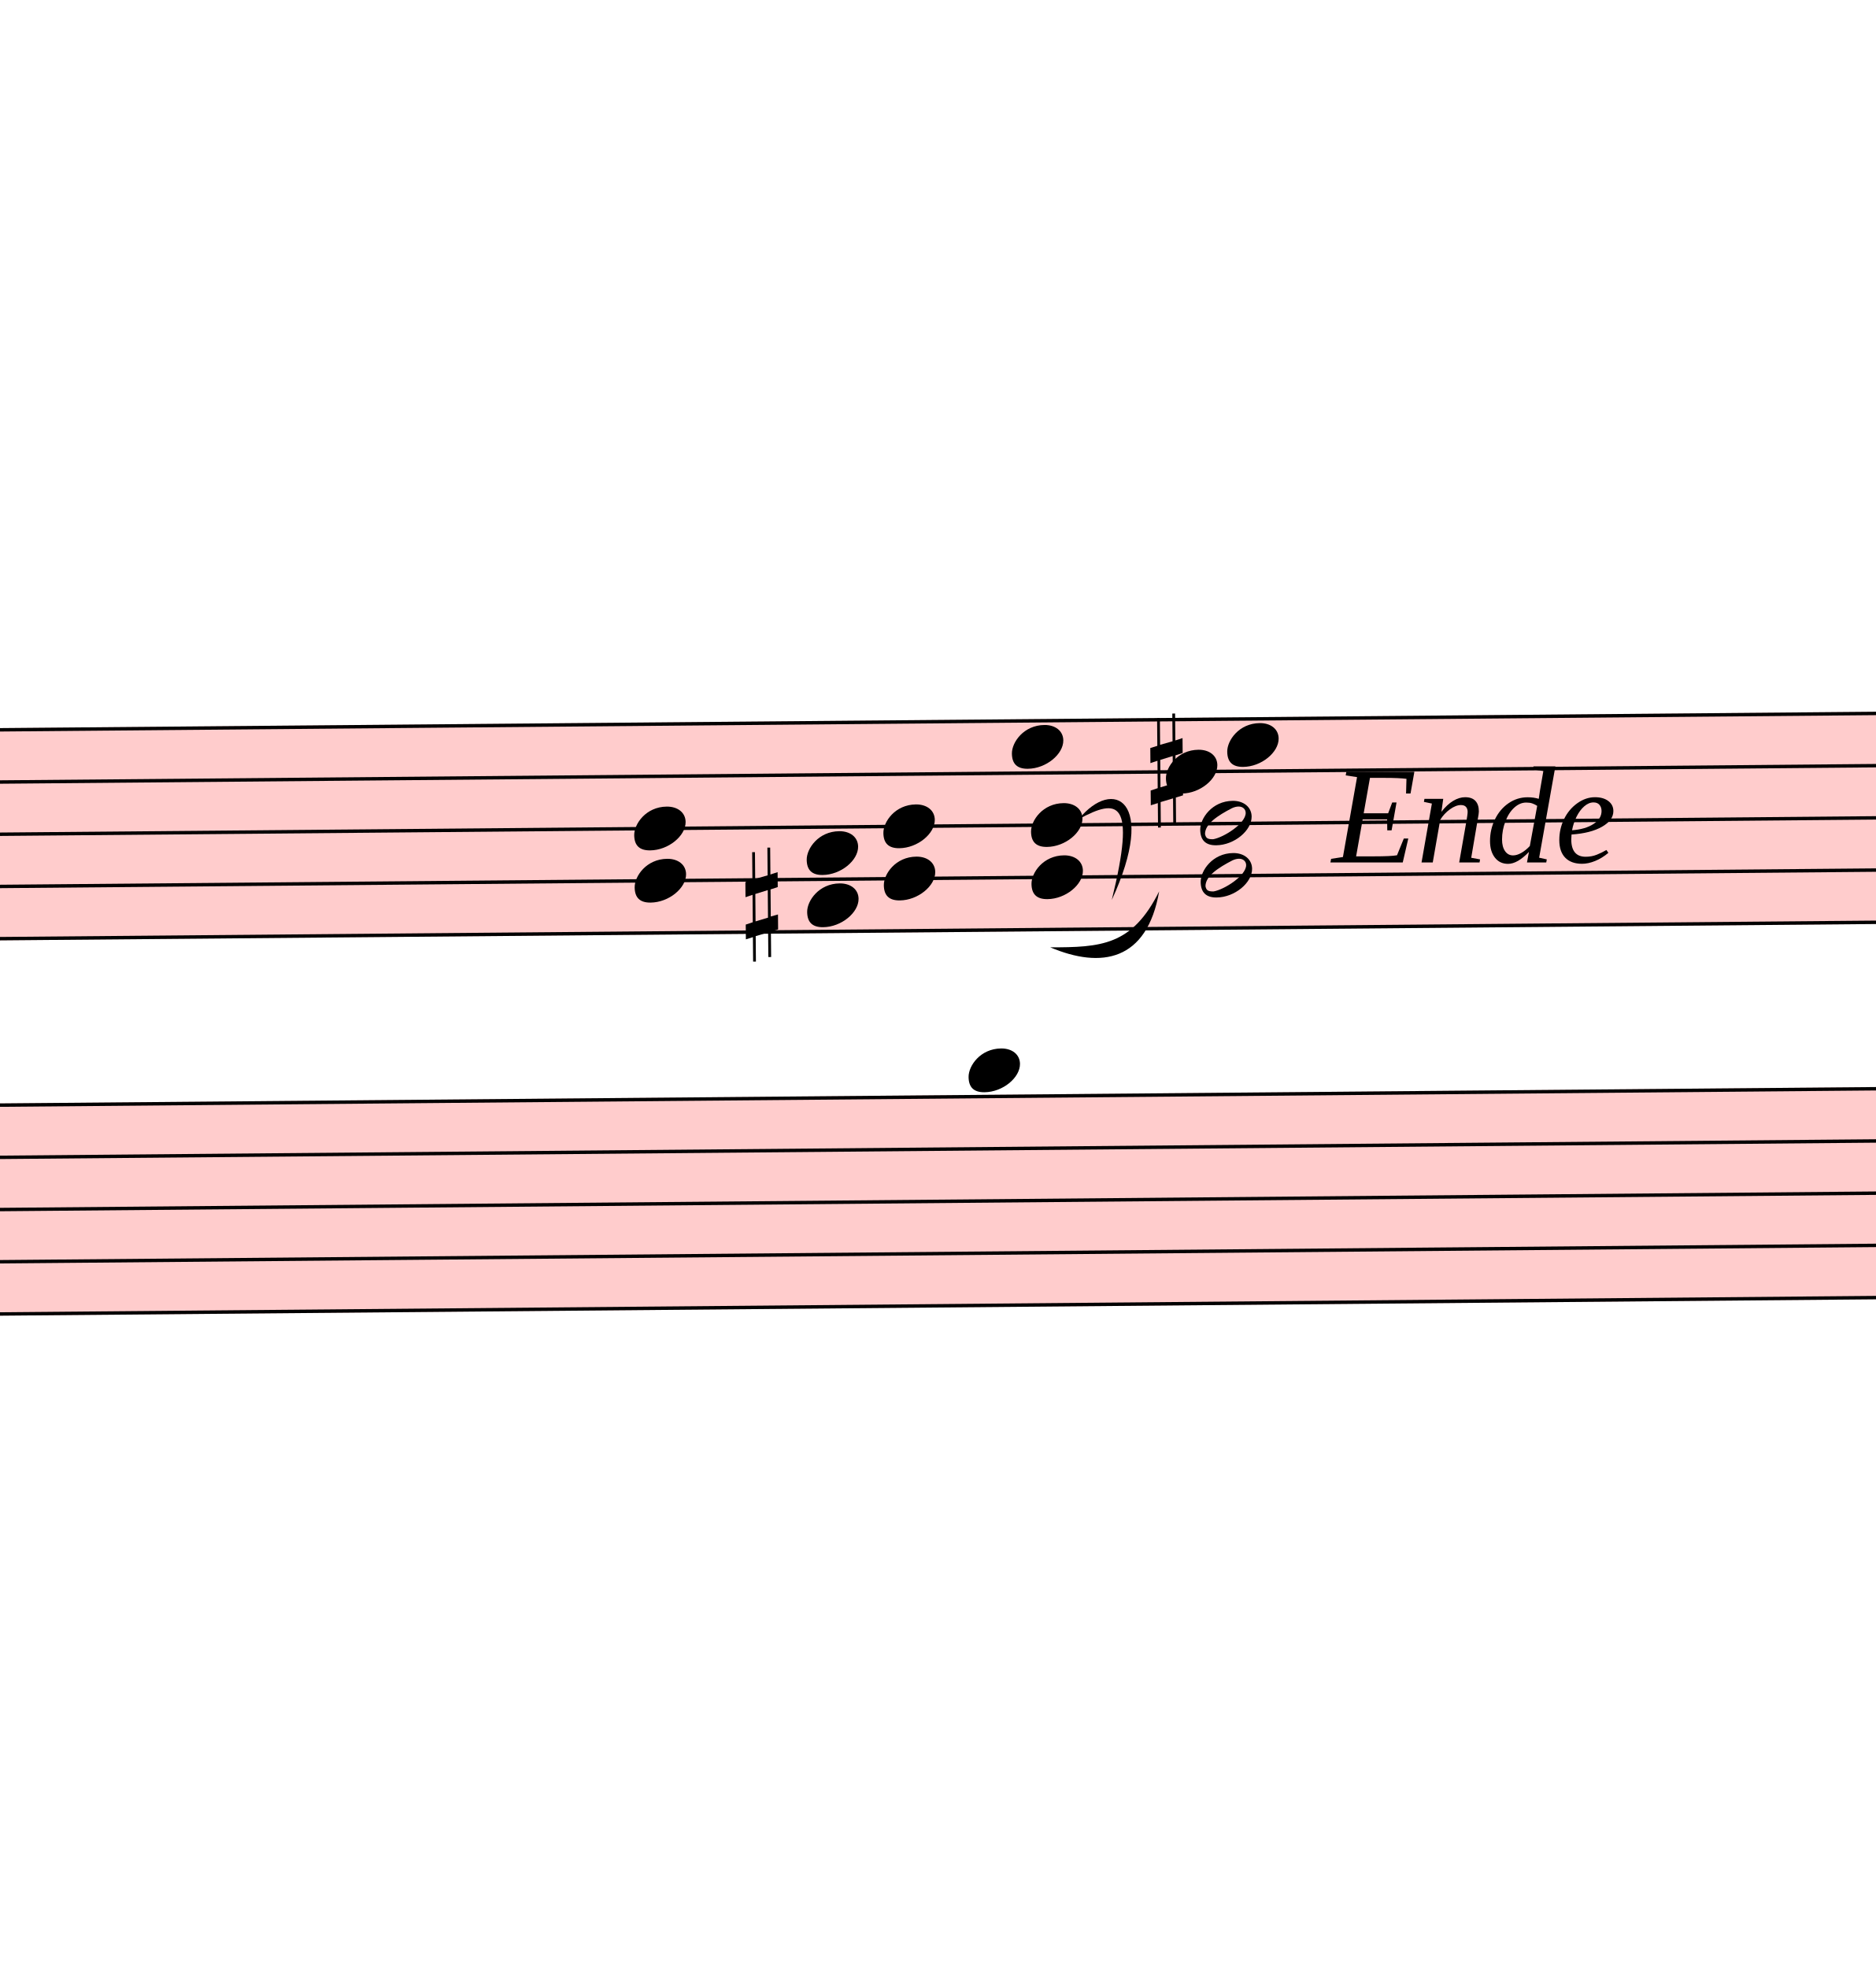
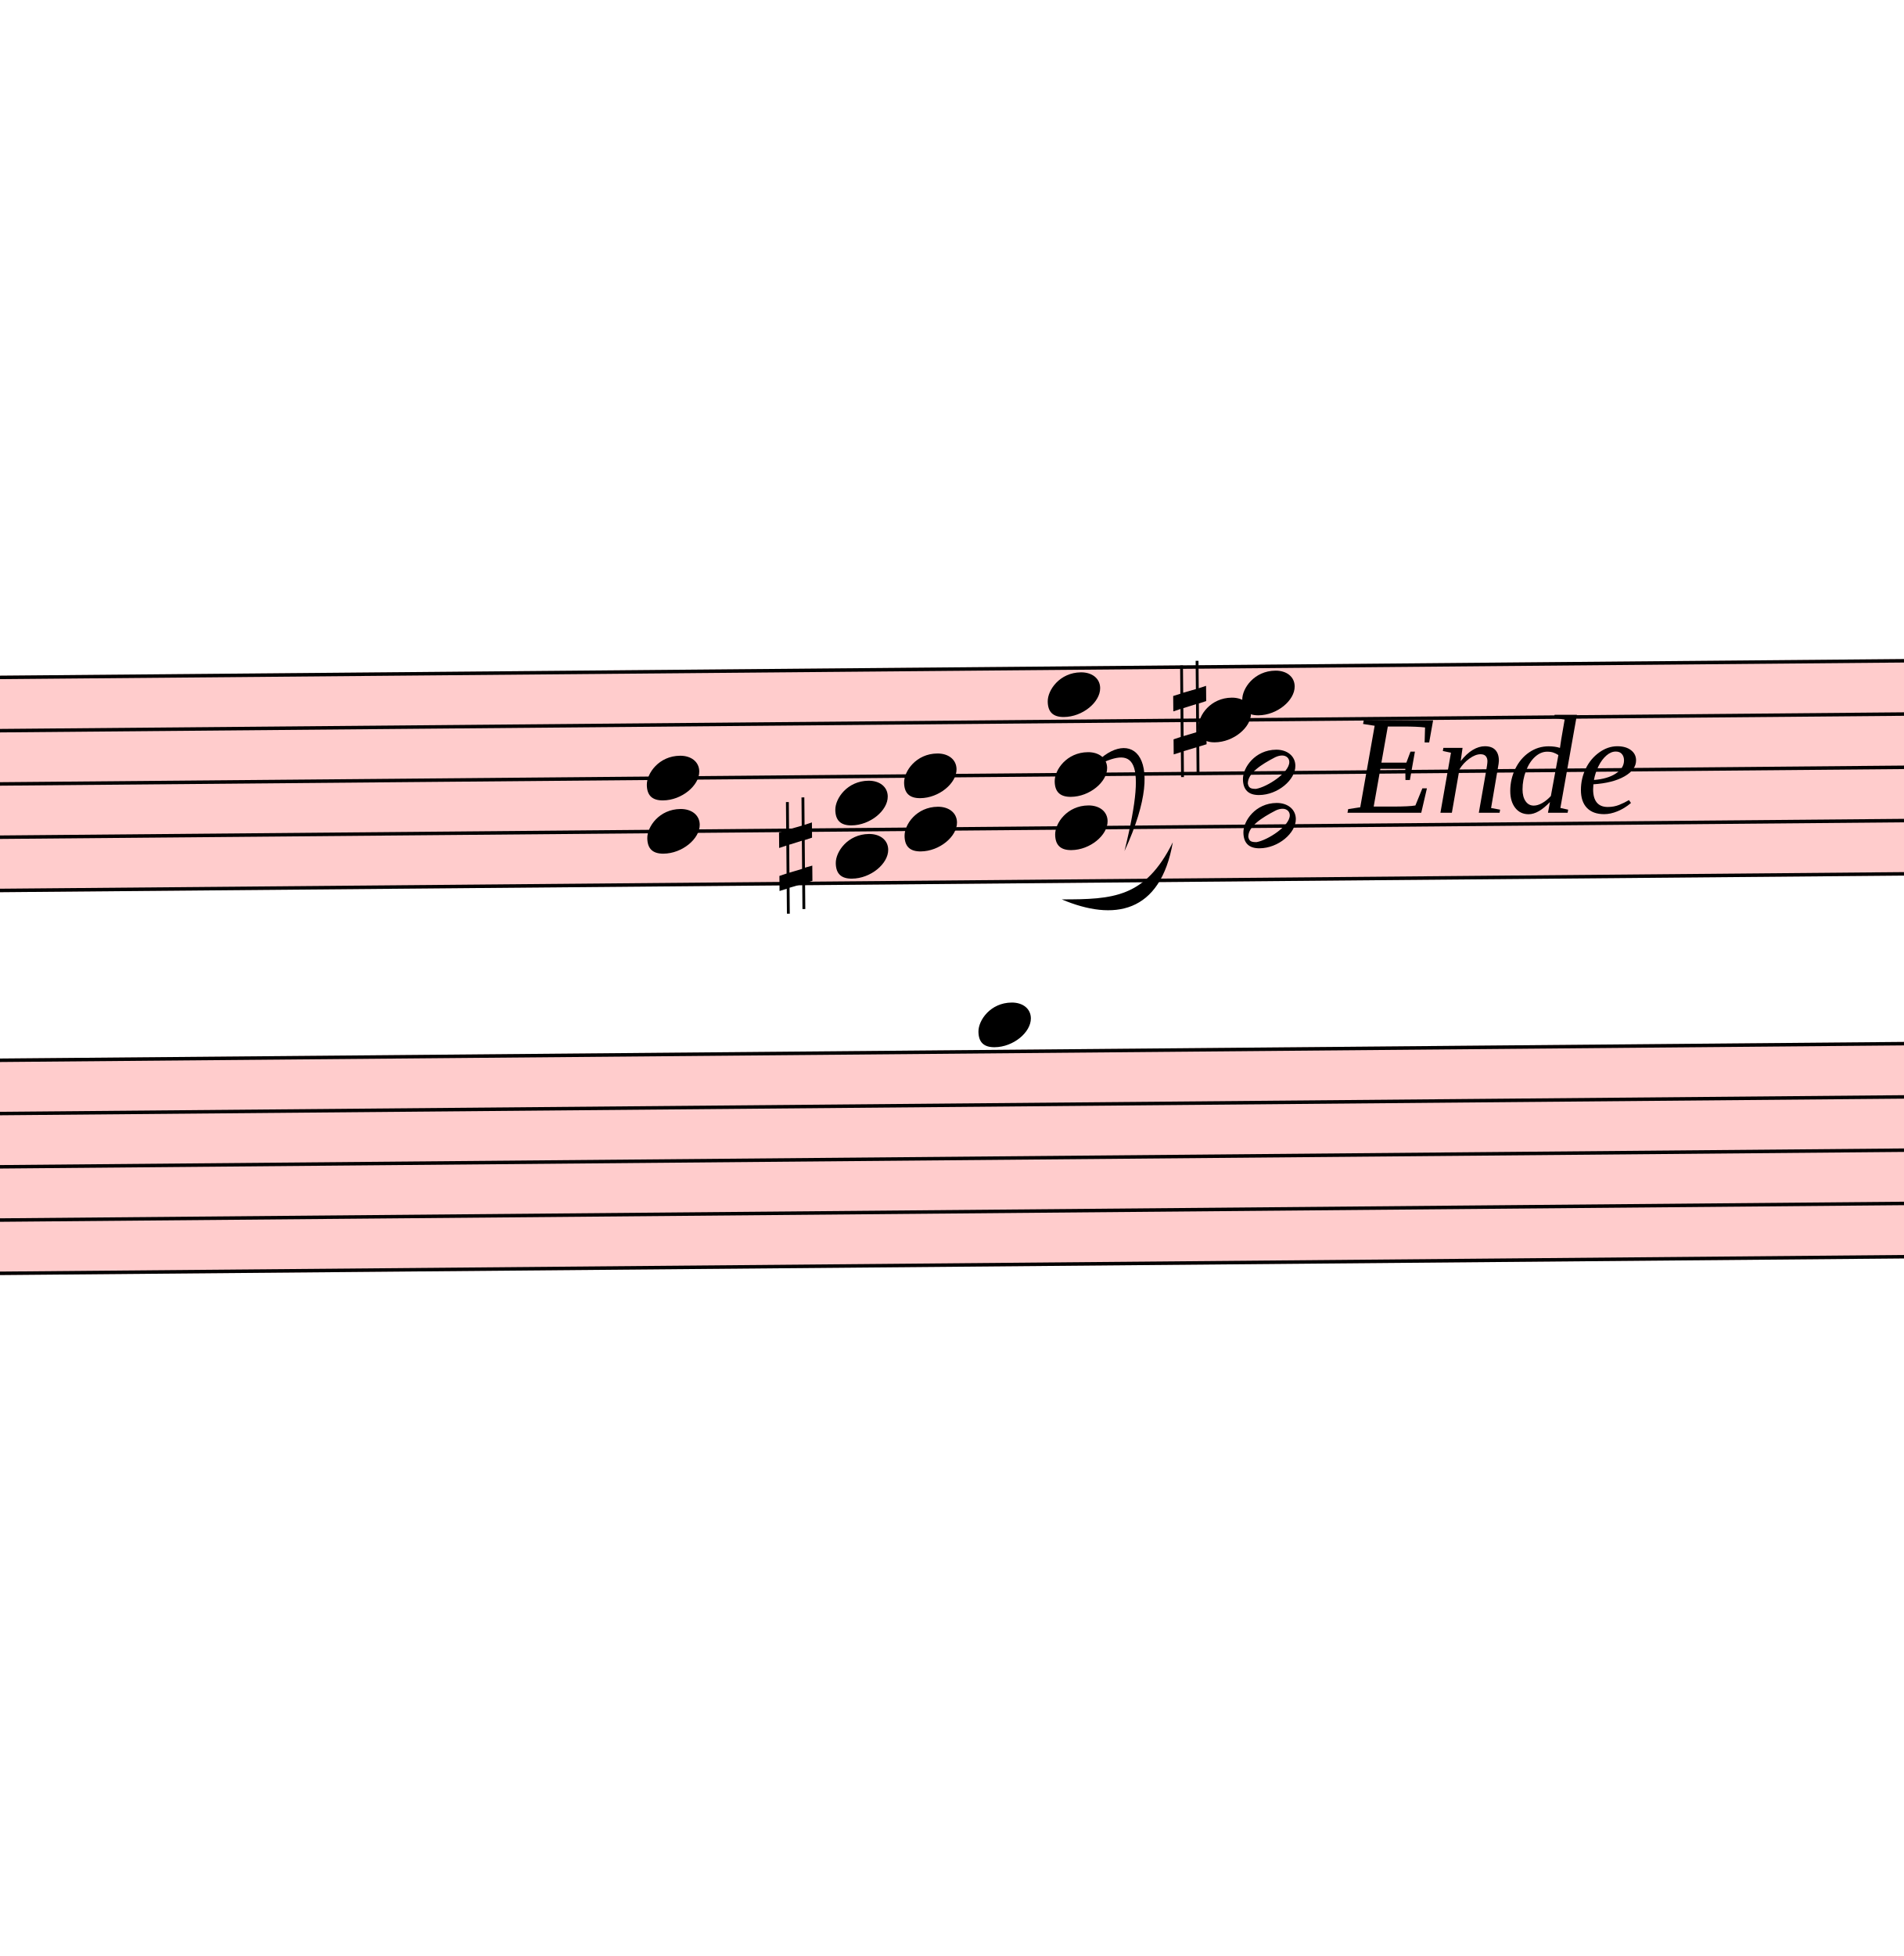
- <svg xmlns="http://www.w3.org/2000/svg" viewBox="14121 3839.75 5487 5757.85" version="1.1" overflow="visible">
+ <svg xmlns="http://www.w3.org/2000/svg" viewBox="14148 4032 5460 5609.7" version="1.1" overflow="visible">
  <defs>
    <style type="text/css">
    /* .staff * {
      fill: #000;
      stroke: #000;
    }

    .deletionBack {
      fill: #00000033;
    } */
  </style>
    <symbol id="sym_notehead_quarter" viewBox="0 0 1000 1000" overflow="inherit">
      <path transform="scale(1,-1)" d="M0 -39c0 68 73 172 200 172c66 0 114 -37 114 -95c0 -84 -106 -171 -218 -171c-64 0 -96 30 -96 94z" />
    </symbol>
    <symbol id="sym_notehead_half" viewBox="0 0 1000 1000" overflow="inherit">
      <path transform="scale(1,-1)" d="M278 64c0 22 -17 39 -43 39c-12 0 -26 -3 -41 -10c-85 -43 -165 -94 -165 -156c5 -25 15 -32 49 -32c67 11 200 95 200 159zM0 -36c0 68 73 174 200 174c66 0 114 -39 114 -97c0 -84 -106 -173 -218 -173c-64 0 -96 32 -96 96z" />
    </symbol>
    <symbol id="sym_accid_s" viewBox="0 0 1000 1000" overflow="inherit">
      <path transform="scale(1,-1)" d="M136 186v169h17v-164l44 14v-91l-44 -14v-165l44 12v-91l-44 -13v-155h-17v150l-76 -22v-155h-17v149l-43 -13v90l43 14v167l-43 -14v92l43 13v169h17v-163zM60 73v-167l76 22v168z" />
    </symbol>
  </defs>
  <g class="rastrums">
    <g class="rastrum" data-id="rcbd16dc8-6803-416a-9a8a-7477d895c9a6" style="transform: rotate(-0.5deg); transform-origin: 2448px 6093px;">
      <g class="rastrum bounding-box" data-id="bbox-rcbd16dc8-6803-416a-9a8a-7477d895c9a6">
        <rect x="2448" y="6093" width="22545" height="621" fill="#ff000033" />
      </g>
      <path d="M2448 6098 L24993 6098" stroke-width="10" stroke="black" />
      <path d="M2448 6250.75 L24993 6250.75" stroke-width="10" stroke="black" />
      <path d="M2448 6403.5 L24993 6403.5" stroke-width="10" stroke="black" />
      <path d="M2448 6556.25 L24993 6556.25" stroke-width="10" stroke="black" />
      <path d="M2448 6709 L24993 6709" stroke-width="10" stroke="black" />
    </g>
    <g class="rastrum" data-id="r82446640-7c60-4852-9dc6-1be3a1a89dbc" style="transform: rotate(-0.5deg); transform-origin: 2448px 7191px;">
      <g class="rastrum bounding-box" data-id="bbox-r82446640-7c60-4852-9dc6-1be3a1a89dbc">
        <rect x="2448" y="7191" width="22545" height="621" fill="#ff000033" />
      </g>
      <path d="M2448 7196 L24993 7196" stroke-width="10" stroke="black" />
      <path d="M2448 7348.75 L24993 7348.75" stroke-width="10" stroke="black" />
      <path d="M2448 7501.5 L24993 7501.5" stroke-width="10" stroke="black" />
      <path d="M2448 7654.25 L24993 7654.25" stroke-width="10" stroke="black" />
      <path d="M2448 7807 L24993 7807" stroke-width="10" stroke="black" />
    </g>
  </g>
  <g class="draft" data-label="5" data-id="dadfd8a17-5842-45c6-a7f9-fe80c2ea022c">
    <g class="system" data-id="s0532e23e-0550-4d5c-acf7-6bd917c6a86e">
      <g class="staff" data-n="1" data-rastrum="rcbd16dc8-6803-416a-9a8a-7477d895c9a6" style="transform: rotate(-0.5deg); transform-origin: 2448px 6093px;">
        <g class="note" data-id="db3ae7a96-0029-44c9-a1b5-21d45f2669f8" data-stem.dir="up">
          <g class="notehead">
-             <use href="#sym_notehead_quarter" height="480px" width="480px" x="17028" y="6174.375" />
+             <use href="#sym_notehead_quarter" height="480px" width="480px" x="17100" y="6174.375" />
          </g>
          <g class="stem">
-             <path d="M17178 5792.5 L17178 6174.375" stroke-width="14" />
+             <path d="M17250 6021.625 L17250 6174.375" stroke-width="14" />
          </g>
        </g>
        <g class="note" data-id="d95b61bab-8df4-425f-9843-196d46635eae" data-stem.dir="up">
          <g class="notehead">
-             <use href="#sym_notehead_quarter" height="480px" width="480px" x="17478" y="6250.75" />
+             <use href="#sym_notehead_quarter" height="480px" width="480px" x="17532" y="6250.75" />
          </g>
          <g class="stem">
-             <path d="M17628 5716.125 L17628 6250.75" stroke-width="14" />
+             <path d="M17682 5945.25 L17682 6250.75" stroke-width="14" />
          </g>
        </g>
        <g class="note" data-id="df869b6c6-d81f-4e34-b607-e95f338e5b93" data-stem.dir="up">
          <g class="notehead">
            <use href="#sym_notehead_quarter" height="480px" width="480px" x="17658" y="6174.375" />
          </g>
          <g class="stem">
-             <path d="M17808 5639.75 L17808 6174.375" stroke-width="14" />
+             <path d="M17808 5868.875 L17808 6174.375" stroke-width="14" />
          </g>
        </g>
        <g class="chord" data-id="d8eee1eff-a14d-422c-967c-c8524e3cb104" data-stem.dir="down">
          <g class="notehead">
-             <use href="#sym_notehead_quarter" height="480px" width="480px" x="15921" y="6403.5" />
+             <use href="#sym_notehead_quarter" height="480px" width="480px" x="15948" y="6403.5" />
          </g>
          <g class="notehead">
-             <use href="#sym_notehead_quarter" height="480px" width="480px" x="15921" y="6556.25" />
+             <use href="#sym_notehead_quarter" height="480px" width="480px" x="15948" y="6556.25" />
          </g>
          <g class="stem">
-             <path d="M15921 6403.5 L15921 6709" stroke-width="14" />
+             <path d="M15948 6403.5 L15948 6785.375" stroke-width="14" />
          </g>
        </g>
        <g class="chord" data-id="d9d5160e7-ddd6-48c5-bc3f-deaeb2e3873f" data-stem.dir="down">
          <g class="notehead">
-             <use href="#sym_notehead_quarter" height="480px" width="480px" x="16425" y="6479.875" />
+             <use href="#sym_notehead_quarter" height="480px" width="480px" x="16488" y="6479.875" />
          </g>
          <g class="notehead">
-             <use href="#sym_notehead_quarter" height="480px" width="480px" x="16425" y="6632.625" />
+             <use href="#sym_notehead_quarter" height="480px" width="480px" x="16488" y="6632.625" />
          </g>
          <g class="stem">
-             <path d="M16425 6479.875 L16425 6785.375" stroke-width="14" />
+             <path d="M16488 6479.875 L16488 6785.375" stroke-width="14" />
          </g>
        </g>
        <g class="chord" data-id="d566cf845-39ec-458a-8fb2-5010becaa2b1" data-stem.dir="down">
          <g class="notehead">
-             <use href="#sym_notehead_quarter" height="480px" width="480px" x="16650" y="6403.5" />
+             <use href="#sym_notehead_quarter" height="480px" width="480px" x="16686" y="6403.5" />
          </g>
          <g class="notehead">
-             <use href="#sym_notehead_quarter" height="480px" width="480px" x="16650" y="6556.25" />
+             <use href="#sym_notehead_quarter" height="480px" width="480px" x="16686" y="6556.25" />
          </g>
          <g class="stem">
-             <path d="M16650 6403.5 L16650 6709" stroke-width="14" />
+             <path d="M16686 6403.5 L16686 6709" stroke-width="14" />
          </g>
        </g>
        <g class="chord" data-id="d7c9d2f0b-fe3a-48fd-8613-9491bfeab6df" data-stem.dir="down">
          <g class="notehead">
-             <use href="#sym_notehead_quarter" height="480px" width="480px" x="17082" y="6403.5" />
+             <use href="#sym_notehead_quarter" height="480px" width="480px" x="17118" y="6403.5" />
          </g>
          <g class="notehead">
-             <use href="#sym_notehead_quarter" height="480px" width="480px" x="17082" y="6556.25" />
+             <use href="#sym_notehead_quarter" height="480px" width="480px" x="17118" y="6556.25" />
          </g>
          <g class="stem">
-             <path d="M17082 6403.5 L17082 6785.375" stroke-width="14" />
+             <path d="M17118 6403.5 L17118 6938.125" stroke-width="14" />
          </g>
        </g>
        <g class="chord" data-id="d4b51bb54-e666-4136-8706-7aaa5c2cd6a1" data-stem.dir="down">
          <g class="notehead">
-             <use href="#sym_notehead_half" height="480px" width="480px" x="17577" y="6403.5" />
+             <use href="#sym_notehead_half" height="480px" width="480px" x="17658" y="6403.5" />
          </g>
          <g class="notehead">
-             <use href="#sym_notehead_half" height="480px" width="480px" x="17577" y="6556.25" />
+             <use href="#sym_notehead_half" height="480px" width="480px" x="17658" y="6556.25" />
          </g>
          <g class="stem">
-             <path d="M17577 6403.5 L17577 6785.375" stroke-width="14" />
+             <path d="M17658 6403.5 L17658 6938.125" stroke-width="14" />
          </g>
        </g>
        <g class="accid" data-id="d6965ea69-61bb-49e9-89f3-5d6333d81a75">
-           <use href="#sym_accid_s" height="480px" width="480px" x="16245" y="6632.625" />
+           <use href="#sym_accid_s" height="480px" width="480px" x="16326" y="6632.625" />
        </g>
        <g class="accid" data-id="d929358eb-40f6-4c64-899f-b23d1ac288c2">
-           <use href="#sym_accid_s" height="480px" width="480px" x="17433" y="6250.75" />
+           <use href="#sym_accid_s" height="480px" width="480px" x="17460" y="6250.75" />
        </g>
      </g>
      <g class="staff" data-n="2" data-rastrum="r82446640-7c60-4852-9dc6-1be3a1a89dbc" style="transform: rotate(-0.5deg); transform-origin: 2448px 7191px;">
        <g class="note" data-id="dc7bf6877-e50c-43d6-a97e-f650452de69a" data-stem.dir="down">
          <g class="notehead">
            <use href="#sym_notehead_quarter" height="480px" width="480px" x="16893" y="7119.625" />
          </g>
          <g class="ledgerLines above" />
          <g class="stem">
-             <path d="M16893 7119.625 L16893 7425.125" stroke-width="14" />
+             <path d="M16893 7119.625 L16893 7654.25" stroke-width="14" />
          </g>
        </g>
      </g>
      <g class="barLine" data-id="d66f533e6-e092-4e5a-9a5c-1237456826d0">
-         <path d="M16245 6028.2 L16058.7 7754.4" stroke-width="27" />
+         <path d="M16245 6028.2 L16076.7 7821.9" stroke-width="27" />
      </g>
      <g class="barLine" data-id="d82fee239-fce8-4bee-b10f-0d2c455d06ac">
-         <path d="M17369.1 5832 L17206.2 7797.6" stroke-width="27" />
+         <path d="M17369.1 5832 L17253.9 7841.7" stroke-width="27" />
      </g>
      <g class="dir" data-id="ddbc8f20a-e5a3-4bed-b949-a8c3d3aee004" data-class="dir" id="ddbc8f20a-e5a3-4bed-b949-a8c3d3aee004" style="font-style: italic;">
        <text x="18018" y="6363" text-anchor="start" font-size="0px" textLength="810px">
          <tspan font-size="405px">Ende</tspan>
        </text>
      </g>
      <g class="curve" data-id="d80f8c6a8-40cc-441f-ada6-6e224e041c79" data-class="curve">
        <path d="M17193.60,6611.40 C17341.20,6611.40 17433.00,6606.90 17512.20,6447.60 C17476.58,6652.40 17342.38,6674.39 17193.60,6611.40" stroke-width="9" stroke-linecap="round" stroke-linejoin="round" />
      </g>
      <g class="curve" data-id="d419ca42f-5a5d-4b5e-81ed-b84a5b190f54" data-class="curve">
        <path d="M17277.30,6236.10 C17377.20,6112.80 17508.60,6180.30 17373.60,6472.80 C17445.60,6179.67 17391.97,6174.04 17277.30,6236.10" stroke-width="9" stroke-linecap="round" stroke-linejoin="round" />
      </g>
    </g>
    <g class="deletions" />
  </g>
</svg>
